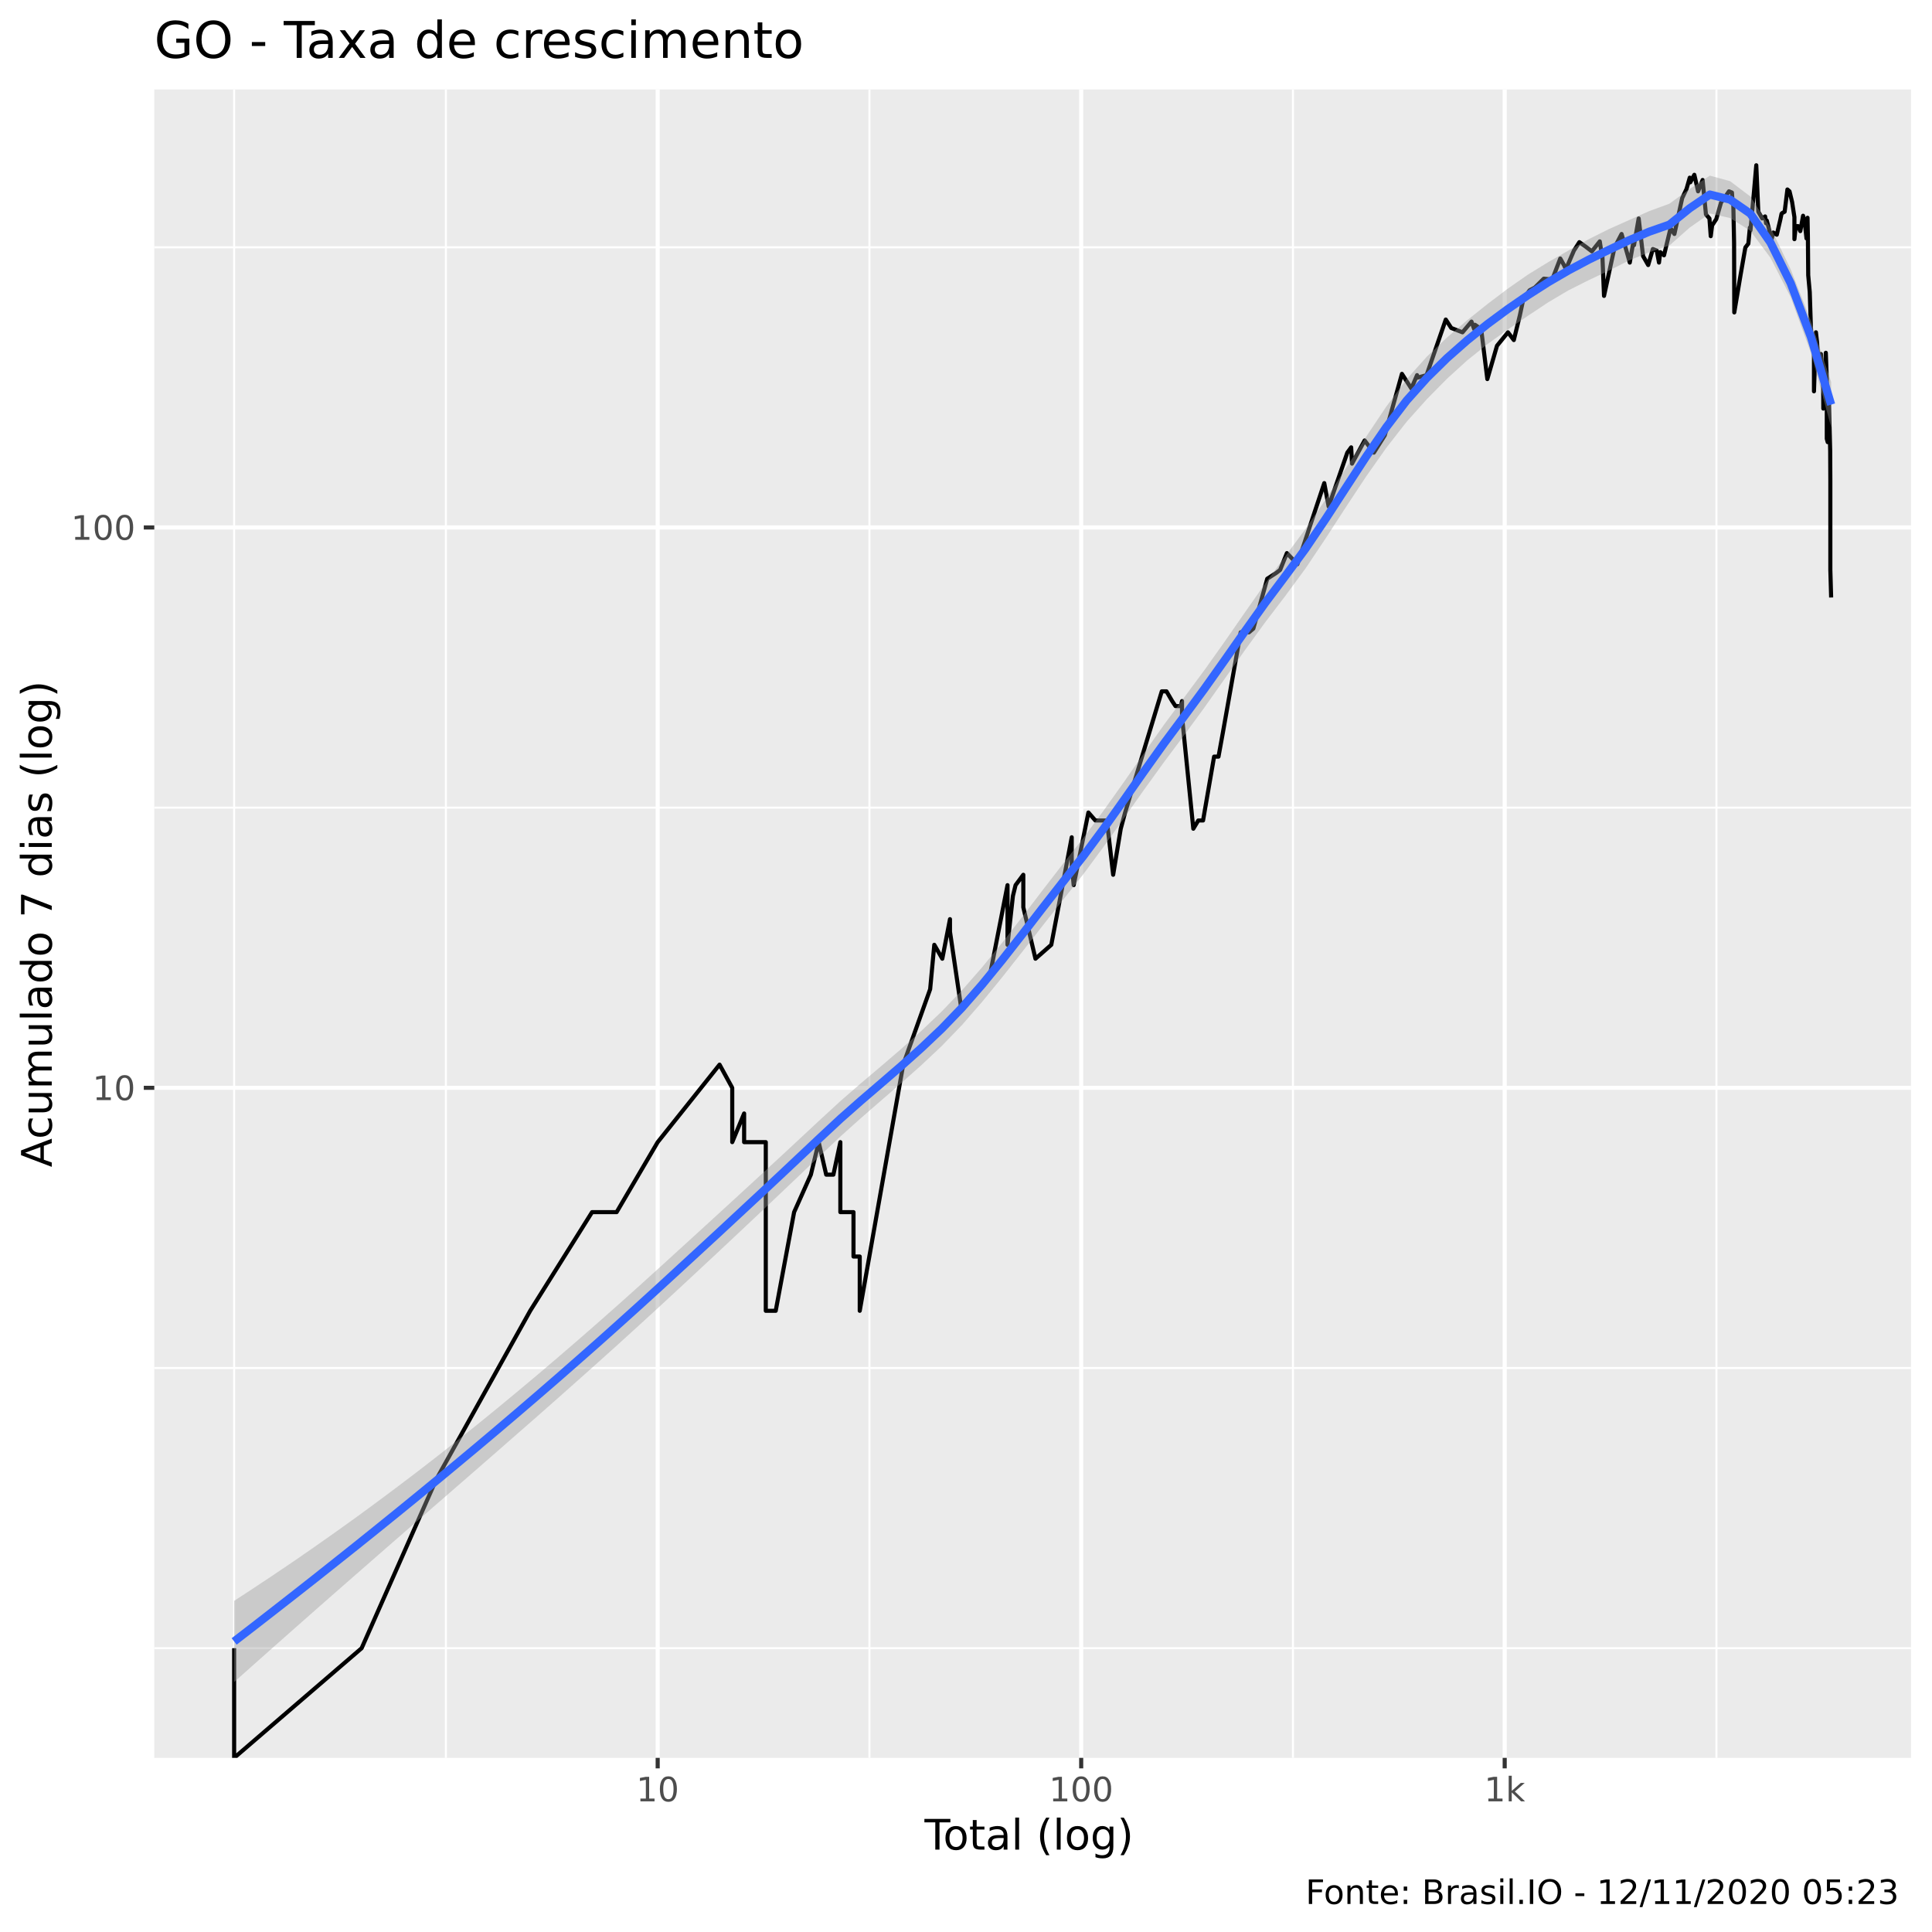
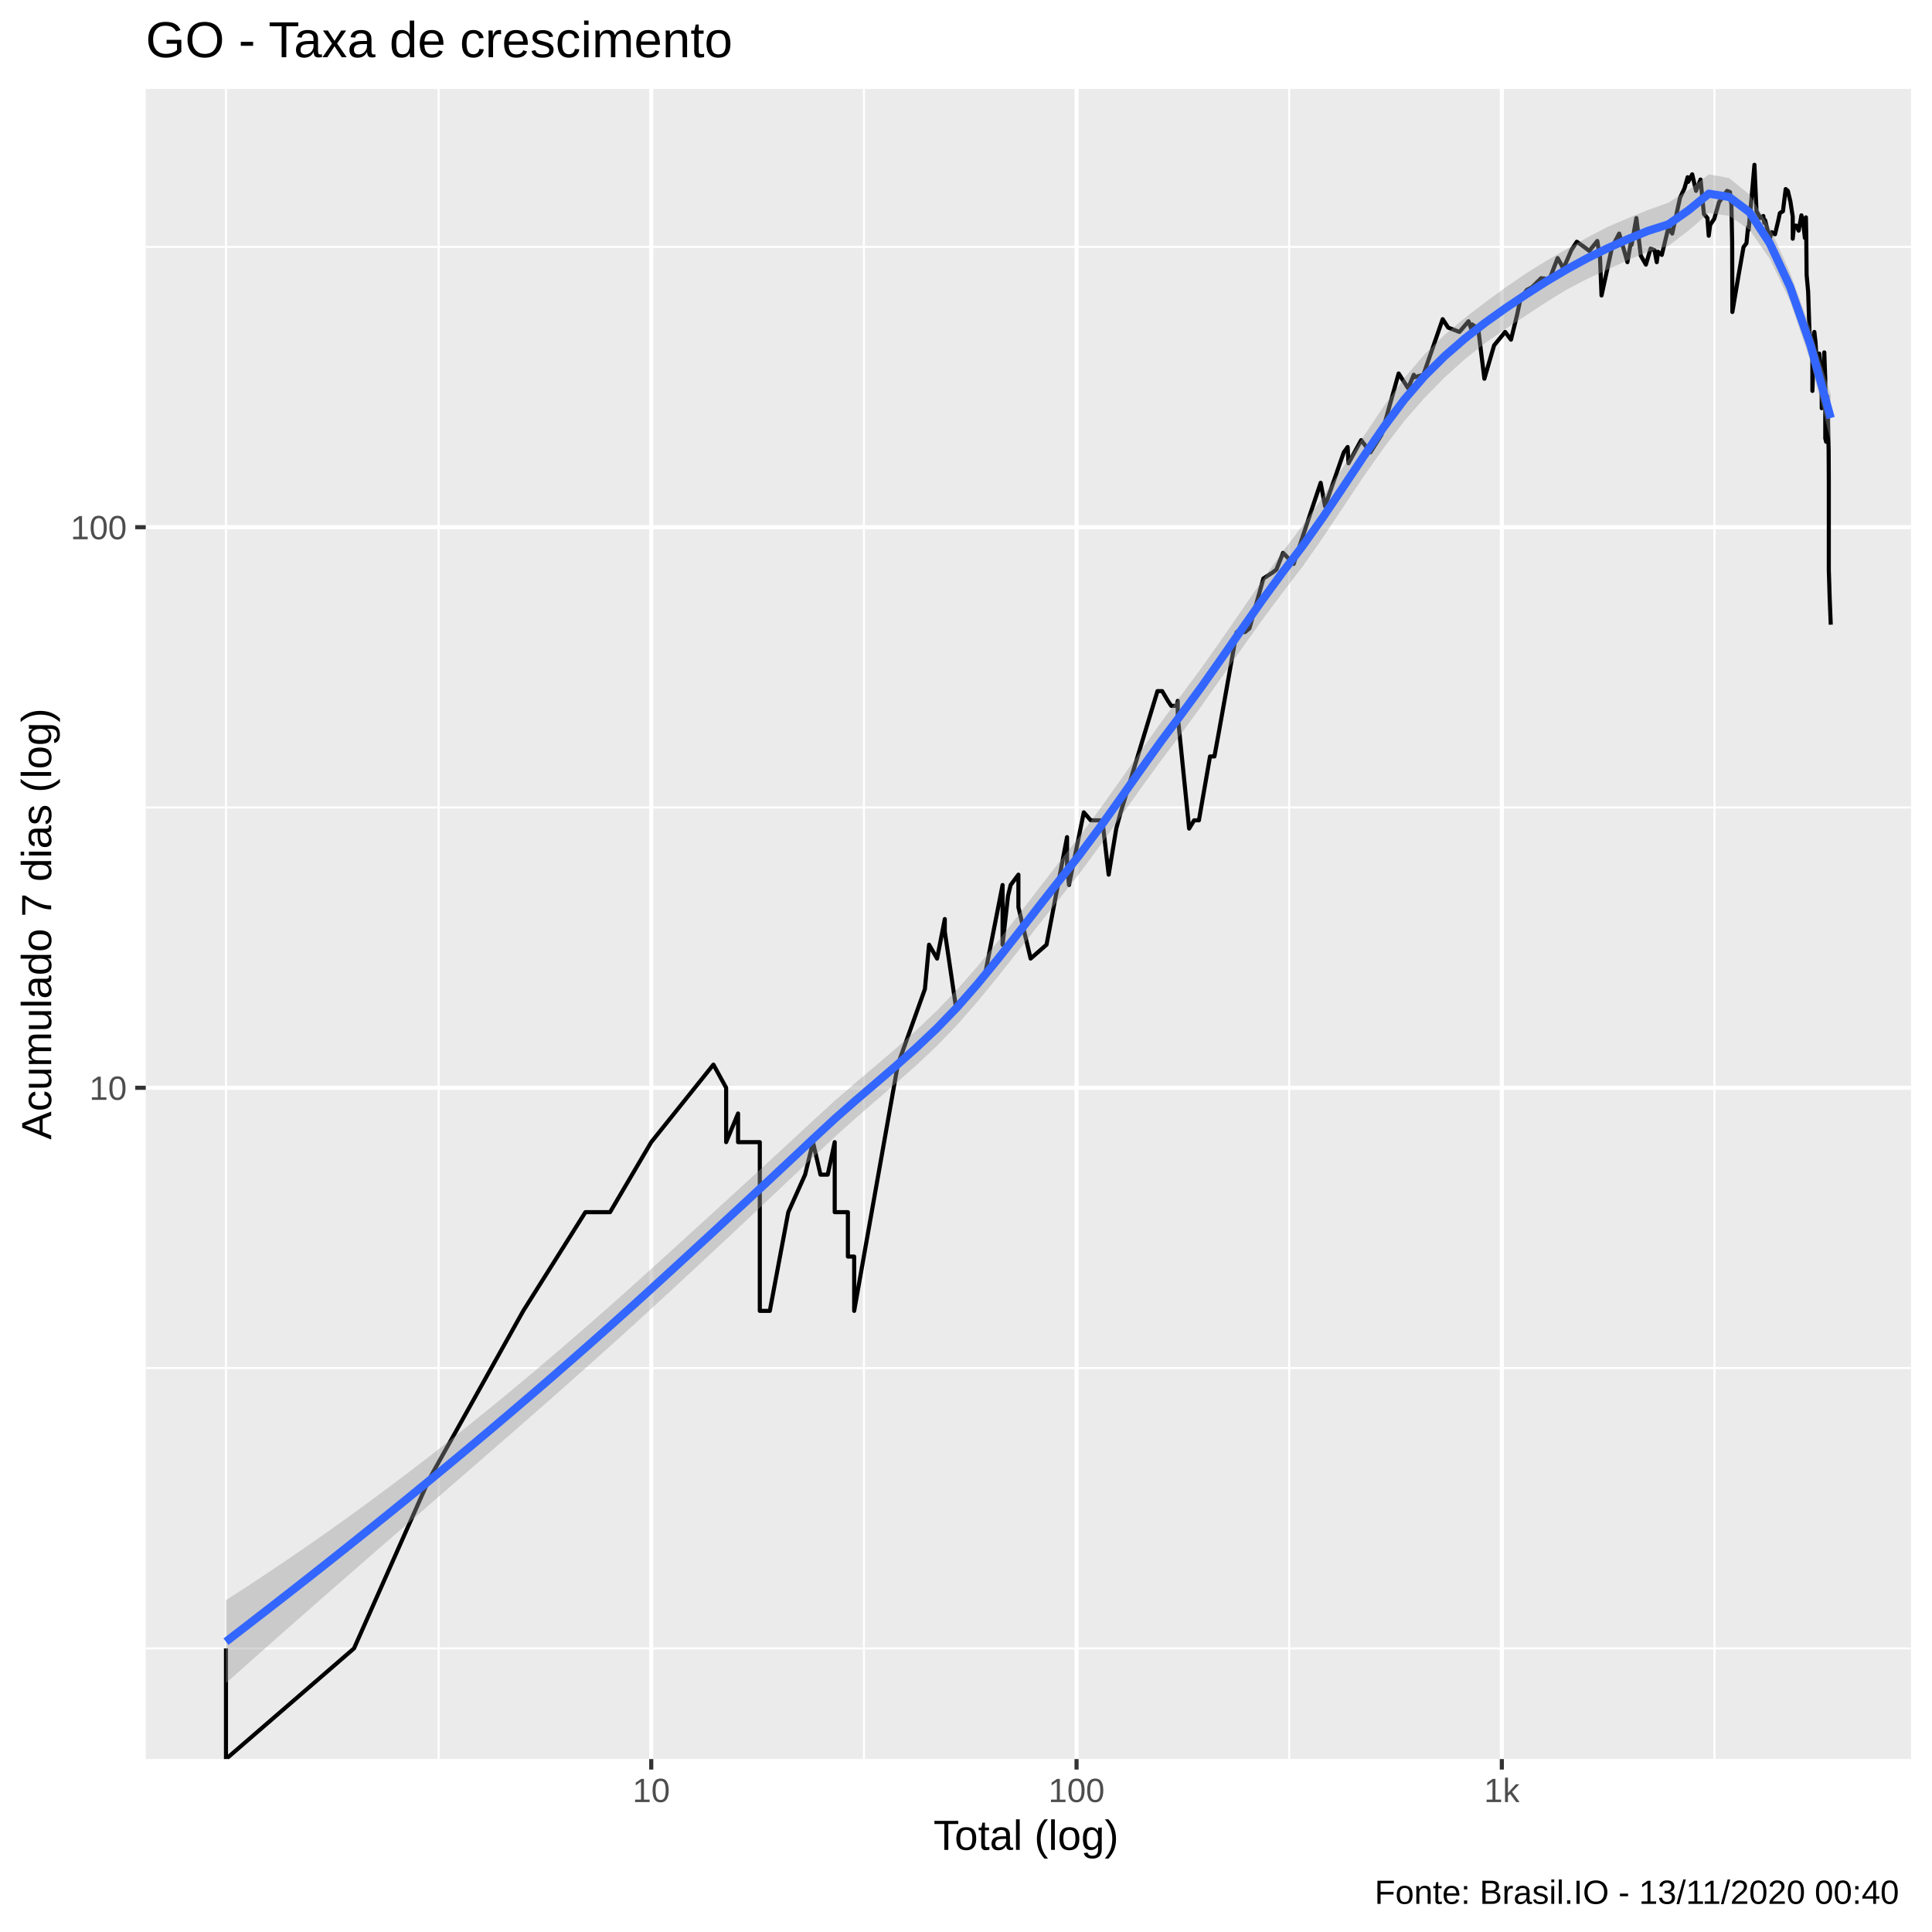
<svg xmlns="http://www.w3.org/2000/svg" viewBox="0 0 504.00 504.00">
  <defs>
    <style type="text/css">
    line, polyline, polygon, path, rect, circle {
      fill: none;
      stroke: #000000;
      stroke-linecap: round;
      stroke-linejoin: round;
      stroke-miterlimit: 10.00;
    }
  </style>
  </defs>
  <rect width="100%" height="100%" style="stroke: none; fill: #FFFFFF;" />
-   <rect x="0" y="0.00" width="504.00" height="504.00" style="stroke-width: 1.07; stroke: #FFFFFF; fill: #FFFFFF;" />
+   <rect x="-0" y="0.00" width="504.00" height="504.00" style="stroke-width: 1.07; stroke: #FFFFFF; fill: #FFFFFF;" />
  <defs>
-     <clipPath id="cpNDAuMjV8NDk4LjUyfDQ1OC41N3wyMy4zMw==">
-       <rect x="40.25" y="23.33" width="458.27" height="435.24" />
+     <clipPath id="cpMzguMDJ8NDk4LjUyfDQ1OC44OHwyMy4xOQ==">
+       <rect x="38.02" y="23.19" width="460.50" height="435.69" />
    </clipPath>
  </defs>
-   <rect x="40.25" y="23.33" width="458.27" height="435.24" style="stroke-width: 1.07; stroke: none; fill: #EBEBEB;" clip-path="url(#cpNDAuMjV8NDk4LjUyfDQ1OC41N3wyMy4zMw==)" />
-   <polyline points="40.25,429.96 498.52,429.96 " style="stroke-width: 0.53; stroke: #FFFFFF; stroke-linecap: butt;" clip-path="url(#cpNDAuMjV8NDk4LjUyfDQ1OC41N3wyMy4zMw==)" />
-   <polyline points="40.25,356.87 498.52,356.87 " style="stroke-width: 0.53; stroke: #FFFFFF; stroke-linecap: butt;" clip-path="url(#cpNDAuMjV8NDk4LjUyfDQ1OC41N3wyMy4zMw==)" />
-   <polyline points="40.25,210.69 498.52,210.69 " style="stroke-width: 0.53; stroke: #FFFFFF; stroke-linecap: butt;" clip-path="url(#cpNDAuMjV8NDk4LjUyfDQ1OC41N3wyMy4zMw==)" />
-   <polyline points="40.25,64.51 498.52,64.51 " style="stroke-width: 0.53; stroke: #FFFFFF; stroke-linecap: butt;" clip-path="url(#cpNDAuMjV8NDk4LjUyfDQ1OC41N3wyMy4zMw==)" />
-   <polyline points="61.08,458.57 61.08,23.33 " style="stroke-width: 0.53; stroke: #FFFFFF; stroke-linecap: butt;" clip-path="url(#cpNDAuMjV8NDk4LjUyfDQ1OC41N3wyMy4zMw==)" />
-   <polyline points="116.32,458.57 116.32,23.33 " style="stroke-width: 0.53; stroke: #FFFFFF; stroke-linecap: butt;" clip-path="url(#cpNDAuMjV8NDk4LjUyfDQ1OC41N3wyMy4zMw==)" />
-   <polyline points="226.81,458.57 226.81,23.33 " style="stroke-width: 0.53; stroke: #FFFFFF; stroke-linecap: butt;" clip-path="url(#cpNDAuMjV8NDk4LjUyfDQ1OC41N3wyMy4zMw==)" />
-   <polyline points="337.29,458.57 337.29,23.33 " style="stroke-width: 0.53; stroke: #FFFFFF; stroke-linecap: butt;" clip-path="url(#cpNDAuMjV8NDk4LjUyfDQ1OC41N3wyMy4zMw==)" />
-   <polyline points="447.77,458.57 447.77,23.33 " style="stroke-width: 0.53; stroke: #FFFFFF; stroke-linecap: butt;" clip-path="url(#cpNDAuMjV8NDk4LjUyfDQ1OC41N3wyMy4zMw==)" />
-   <polyline points="40.25,283.78 498.52,283.78 " style="stroke-width: 1.07; stroke: #FFFFFF; stroke-linecap: butt;" clip-path="url(#cpNDAuMjV8NDk4LjUyfDQ1OC41N3wyMy4zMw==)" />
-   <polyline points="40.25,137.60 498.52,137.60 " style="stroke-width: 1.07; stroke: #FFFFFF; stroke-linecap: butt;" clip-path="url(#cpNDAuMjV8NDk4LjUyfDQ1OC41N3wyMy4zMw==)" />
-   <polyline points="171.57,458.57 171.57,23.33 " style="stroke-width: 1.07; stroke: #FFFFFF; stroke-linecap: butt;" clip-path="url(#cpNDAuMjV8NDk4LjUyfDQ1OC41N3wyMy4zMw==)" />
-   <polyline points="282.05,458.57 282.05,23.33 " style="stroke-width: 1.07; stroke: #FFFFFF; stroke-linecap: butt;" clip-path="url(#cpNDAuMjV8NDk4LjUyfDQ1OC41N3wyMy4zMw==)" />
-   <polyline points="392.53,458.57 392.53,23.33 " style="stroke-width: 1.07; stroke: #FFFFFF; stroke-linecap: butt;" clip-path="url(#cpNDAuMjV8NDk4LjUyfDQ1OC41N3wyMy4zMw==)" />
-   <polyline points="61.08,429.96 61.08,429.96 61.08,429.96 61.08,429.96 61.08,429.96 61.08,429.96 61.08,429.96 61.08,458.57 94.34,429.96 94.34,429.96 113.80,385.96 138.31,341.95 138.31,341.95 154.45,316.21 154.45,316.21 160.86,316.21 171.57,297.95 187.71,277.73 191.02,283.78 191.02,283.78 191.02,297.95 194.12,290.47 194.12,297.95 199.77,297.95 199.77,341.95 202.36,341.95 202.36,341.95 207.16,316.21 211.53,306.43 213.57,297.95 215.53,306.43 215.53,306.43 217.41,306.43 219.22,297.95 219.22,316.21 222.65,316.21 222.65,327.79 224.28,327.79 224.28,327.79 224.28,341.95 235.62,277.73 242.65,258.04 243.73,246.47 245.82,250.10 245.82,250.10 247.82,239.78 247.82,243.04 250.67,262.42 258.33,253.95 262.83,230.91 262.83,246.47 264.24,233.73 264.93,230.91 266.95,228.20 266.95,236.68 270.12,250.10 274.25,246.47 279.58,218.42 279.58,223.12 279.58,225.61 280.09,230.91 283.93,211.96 285.74,214.04 288.75,214.04 290.39,228.20 292.37,216.19 292.37,216.19 293.51,211.96 303.07,180.35 304.30,180.35 305.78,182.89 306.65,184.20 308.07,184.20 308.35,182.89 308.35,186.90 311.30,216.19 312.59,214.04 313.84,214.04 316.72,197.38 317.87,197.38 319.00,191.18 323.65,164.95 325.82,164.95 326.96,163.98 330.58,150.98 332.97,149.43 333.95,148.67 335.71,144.29 338.45,147.18 342.84,133.90 345.46,126.03 346.60,132.13 351.47,118.08 352.48,116.70 352.70,120.95 355.99,114.90 358.40,118.08 361.24,113.58 365.72,97.53 368.18,101.35 369.67,97.86 369.67,98.55 372.15,97.86 377.16,83.36 378.59,85.56 381.52,86.69 383.87,83.90 384.56,85.84 384.78,84.73 386.39,85.84 388.00,98.89 390.52,90.20 393.38,86.69 394.91,88.71 396.48,82.29 397.36,78.17 399.02,75.73 400.39,75.02 402.73,72.69 404.93,72.92 407.03,67.44 407.98,69.14 408.50,70.23 410.59,65.37 412.01,63.17 413.68,64.36 415.26,65.57 417.33,62.97 417.73,65.57 418.01,66.60 418.44,77.19 421.18,64.56 423.02,61.04 423.93,64.16 425.16,68.50 426.19,62.58 426.26,63.96 427.48,56.99 428.63,66.81 429.96,69.14 431.18,64.96 432.20,65.37 432.78,68.50 433.11,65.78 434.09,66.60 435.79,59.54 436.80,61.04 438.83,51.69 439.97,49.28 440.80,46.35 440.94,47.56 442.00,45.60 442.98,49.91 444.16,46.95 445.03,55.93 445.94,56.99 446.28,61.61 446.64,58.80 447.72,57.17 448.96,52.85 450.15,51.20 451.03,49.91 451.81,50.23 451.94,52.19 452.17,53.35 452.37,63.36 452.42,81.50 454.05,71.79 455.31,64.56 456.09,63.56 456.49,59.35 456.64,60.10 457.54,50.23 458.16,43.11 458.69,55.23 459.72,56.99 460.46,56.46 460.72,58.25 460.90,57.53 461.57,60.10 461.95,63.17 462.59,60.66 463.51,61.23 464.42,57.35 464.75,55.76 464.93,55.58 465.56,55.23 466.28,49.43 466.83,49.91 467.50,52.68 468.11,56.64 468.11,62.39 468.46,58.98 469.04,58.98 469.64,60.29 470.37,56.28 470.87,58.62 471.26,62.19 471.53,56.81 471.62,61.42 471.71,71.79 472.11,76.21 472.44,86.40 472.84,89.01 473.21,89.30 473.21,98.55 473.21,102.08 473.72,86.69 474.02,89.30 474.24,92.97 474.56,95.53 474.87,97.19 474.90,95.86 475.00,92.34 475.34,98.21 475.60,99.59 475.65,106.59 476.30,92.03 476.48,96.85 476.50,97.53 476.55,98.89 476.55,114.45 476.79,115.34 477.08,103.54 477.44,117.62 477.48,125.50 477.48,126.56 477.48,130.41 477.48,130.41 477.48,148.67 477.69,155.87 " style="stroke-width: 1.07; stroke-linecap: butt;" clip-path="url(#cpNDAuMjV8NDk4LjUyfDQ1OC41N3wyMy4zMw==)" />
-   <polygon points="61.08,417.62 66.36,414.17 71.63,410.66 76.91,407.09 82.18,403.44 87.45,399.73 92.73,395.95 98.00,392.09 103.27,388.16 108.55,384.16 113.82,380.09 119.09,375.94 124.37,371.73 129.64,367.44 134.91,363.08 140.19,358.66 145.46,354.17 150.73,349.63 156.01,345.02 161.28,340.36 166.55,335.64 171.83,330.86 177.10,326.06 182.37,321.25 187.65,316.42 192.92,311.59 198.20,306.73 203.47,301.86 208.74,296.96 214.02,292.04 219.29,287.19 224.56,282.61 229.84,278.15 235.11,273.62 240.38,268.90 245.66,263.86 250.93,258.37 256.20,252.34 261.48,245.87 266.75,239.09 272.02,232.18 277.30,225.34 282.57,218.64 287.84,211.54 293.12,204.11 298.39,196.53 303.67,189.03 308.94,181.91 314.21,174.79 319.49,167.36 324.76,159.76 330.03,152.23 335.31,145.08 340.58,137.96 345.85,130.22 351.13,122.10 356.40,113.90 361.67,106.02 366.95,98.93 372.22,93.04 377.49,88.03 382.77,83.52 388.04,79.31 393.31,75.32 398.59,71.64 403.86,68.40 409.13,65.37 414.41,62.42 419.68,59.78 424.96,57.42 430.23,55.07 435.50,53.14 440.78,49.30 446.05,45.82 451.32,47.26 456.60,51.25 461.87,59.34 467.14,70.28 472.42,83.79 477.69,99.65 477.69,111.46 472.42,92.07 467.14,77.53 461.87,67.25 456.60,60.19 451.32,56.88 446.05,55.68 440.78,59.38 435.50,64.05 430.23,65.81 424.96,67.95 419.68,70.61 414.41,73.10 409.13,75.76 403.86,78.88 398.59,82.38 393.31,85.99 388.04,89.77 382.77,93.99 377.49,98.79 372.22,104.14 366.95,110.03 361.67,116.79 356.40,124.28 351.13,132.26 345.85,140.40 340.58,148.28 335.31,155.44 330.03,162.37 324.76,169.62 319.49,177.07 314.21,184.55 308.94,191.75 303.67,198.79 298.39,206.10 293.12,213.56 287.84,220.97 282.57,228.10 277.30,234.76 272.02,241.45 266.75,248.20 261.48,254.89 256.20,261.36 250.93,267.42 245.66,272.88 240.38,277.85 235.11,282.54 229.84,287.11 224.56,291.70 219.29,296.43 214.02,301.40 208.74,306.43 203.47,311.44 198.20,316.43 192.92,321.40 187.65,326.35 182.37,331.27 177.10,336.17 171.83,341.04 166.55,345.88 161.28,350.67 156.01,355.41 150.73,360.12 145.46,364.80 140.19,369.45 134.91,374.07 129.64,378.68 124.37,383.28 119.09,387.87 113.82,392.45 108.55,397.04 103.27,401.63 98.00,406.23 92.73,410.84 87.45,415.46 82.18,420.09 76.91,424.74 71.63,429.41 66.36,434.09 61.08,438.79 " style="stroke-width: 0.00; stroke: none; fill: #999999; fill-opacity: 0.40;" clip-path="url(#cpNDAuMjV8NDk4LjUyfDQ1OC41N3wyMy4zMw==)" />
-   <polyline points="61.08,417.62 66.36,414.17 71.63,410.66 76.91,407.09 82.18,403.44 87.45,399.73 92.73,395.95 98.00,392.09 103.27,388.16 108.55,384.16 113.82,380.09 119.09,375.94 124.37,371.73 129.64,367.44 134.91,363.08 140.19,358.66 145.46,354.17 150.73,349.63 156.01,345.02 161.28,340.36 166.55,335.64 171.83,330.86 177.10,326.06 182.37,321.25 187.65,316.42 192.92,311.59 198.20,306.73 203.47,301.86 208.74,296.96 214.02,292.04 219.29,287.19 224.56,282.61 229.84,278.15 235.11,273.62 240.38,268.90 245.66,263.86 250.93,258.37 256.20,252.34 261.48,245.87 266.75,239.09 272.02,232.18 277.30,225.34 282.57,218.64 287.84,211.54 293.12,204.11 298.39,196.53 303.67,189.03 308.94,181.91 314.21,174.79 319.49,167.36 324.76,159.76 330.03,152.23 335.31,145.08 340.58,137.96 345.85,130.22 351.13,122.10 356.40,113.90 361.67,106.02 366.95,98.93 372.22,93.04 377.49,88.03 382.77,83.52 388.04,79.31 393.31,75.32 398.59,71.64 403.86,68.40 409.13,65.37 414.41,62.42 419.68,59.78 424.96,57.42 430.23,55.07 435.50,53.14 440.78,49.30 446.05,45.82 451.32,47.26 456.60,51.25 461.87,59.34 467.14,70.28 472.42,83.79 477.69,99.65 " style="stroke-width: 2.13; stroke: none;" clip-path="url(#cpNDAuMjV8NDk4LjUyfDQ1OC41N3wyMy4zMw==)" />
-   <polyline points="477.69,111.46 472.42,92.07 467.14,77.53 461.87,67.25 456.60,60.19 451.32,56.88 446.05,55.68 440.78,59.38 435.50,64.05 430.23,65.81 424.96,67.95 419.68,70.61 414.41,73.10 409.13,75.76 403.86,78.88 398.59,82.38 393.31,85.99 388.04,89.77 382.77,93.99 377.49,98.79 372.22,104.14 366.95,110.03 361.67,116.79 356.40,124.28 351.13,132.26 345.85,140.40 340.58,148.28 335.31,155.44 330.03,162.37 324.76,169.62 319.49,177.07 314.21,184.55 308.94,191.75 303.67,198.79 298.39,206.10 293.12,213.56 287.84,220.97 282.57,228.10 277.30,234.76 272.02,241.45 266.75,248.20 261.48,254.89 256.20,261.36 250.93,267.42 245.66,272.88 240.38,277.85 235.11,282.54 229.84,287.11 224.56,291.70 219.29,296.43 214.02,301.40 208.74,306.43 203.47,311.44 198.20,316.43 192.92,321.40 187.65,326.35 182.37,331.27 177.10,336.17 171.83,341.04 166.55,345.88 161.28,350.67 156.01,355.41 150.73,360.12 145.46,364.80 140.19,369.45 134.91,374.07 129.64,378.68 124.37,383.28 119.09,387.87 113.82,392.45 108.55,397.04 103.27,401.63 98.00,406.23 92.73,410.84 87.45,415.46 82.18,420.09 76.91,424.74 71.63,429.41 66.36,434.09 61.08,438.79 " style="stroke-width: 2.13; stroke: none;" clip-path="url(#cpNDAuMjV8NDk4LjUyfDQ1OC41N3wyMy4zMw==)" />
-   <polyline points="61.08,428.20 66.36,424.13 71.63,420.03 76.91,415.91 82.18,411.77 87.45,407.59 92.73,403.39 98.00,399.16 103.27,394.90 108.55,390.60 113.82,386.27 119.09,381.90 124.37,377.50 129.64,373.06 134.91,368.58 140.19,364.05 145.46,359.49 150.73,354.87 156.01,350.22 161.28,345.51 166.55,340.76 171.83,335.95 177.10,331.11 182.37,326.26 187.65,321.39 192.92,316.49 198.20,311.58 203.47,306.65 208.74,301.69 214.02,296.72 219.29,291.81 224.56,287.16 229.84,282.63 235.11,278.08 240.38,273.37 245.66,268.37 250.93,262.90 256.20,256.85 261.48,250.38 266.75,243.65 272.02,236.81 277.30,230.05 282.57,223.37 287.84,216.26 293.12,208.83 298.39,201.31 303.67,193.91 308.94,186.83 314.21,179.67 319.49,172.22 324.76,164.69 330.03,157.30 335.31,150.26 340.58,143.12 345.85,135.31 351.13,127.18 356.40,119.09 361.67,111.40 366.95,104.48 372.22,98.59 377.49,93.41 382.77,88.76 388.04,84.54 393.31,80.65 398.59,77.01 403.86,73.64 409.13,70.57 414.41,67.76 419.68,65.19 424.96,62.68 430.23,60.44 435.50,58.60 440.78,54.34 446.05,50.75 451.32,52.07 456.60,55.72 461.87,63.29 467.14,73.90 472.42,87.93 477.69,105.55 " style="stroke-width: 2.13; stroke: #3366FF; stroke-linecap: butt;" clip-path="url(#cpNDAuMjV8NDk4LjUyfDQ1OC41N3wyMy4zMw==)" />
+   <rect x="38.02" y="23.19" width="460.50" height="435.69" style="stroke-width: 1.07; stroke: none; fill: #EBEBEB;" clip-path="url(#cpMzguMDJ8NDk4LjUyfDQ1OC44OHwyMy4xOQ==)" />
+   <polyline points="38.02,430.02 498.52,430.02 " style="stroke-width: 0.53; stroke: #FFFFFF; stroke-linecap: butt;" clip-path="url(#cpMzguMDJ8NDk4LjUyfDQ1OC44OHwyMy4xOQ==)" />
+   <polyline points="38.02,356.90 498.52,356.90 " style="stroke-width: 0.53; stroke: #FFFFFF; stroke-linecap: butt;" clip-path="url(#cpMzguMDJ8NDk4LjUyfDQ1OC44OHwyMy4xOQ==)" />
+   <polyline points="38.02,210.65 498.52,210.65 " style="stroke-width: 0.53; stroke: #FFFFFF; stroke-linecap: butt;" clip-path="url(#cpMzguMDJ8NDk4LjUyfDQ1OC44OHwyMy4xOQ==)" />
+   <polyline points="38.02,64.40 498.52,64.40 " style="stroke-width: 0.53; stroke: #FFFFFF; stroke-linecap: butt;" clip-path="url(#cpMzguMDJ8NDk4LjUyfDQ1OC44OHwyMy4xOQ==)" />
+   <polyline points="58.95,458.88 58.95,23.19 " style="stroke-width: 0.53; stroke: #FFFFFF; stroke-linecap: butt;" clip-path="url(#cpMzguMDJ8NDk4LjUyfDQ1OC44OHwyMy4xOQ==)" />
+   <polyline points="114.42,458.88 114.42,23.19 " style="stroke-width: 0.53; stroke: #FFFFFF; stroke-linecap: butt;" clip-path="url(#cpMzguMDJ8NDk4LjUyfDQ1OC44OHwyMy4xOQ==)" />
+   <polyline points="225.37,458.88 225.37,23.19 " style="stroke-width: 0.53; stroke: #FFFFFF; stroke-linecap: butt;" clip-path="url(#cpMzguMDJ8NDk4LjUyfDQ1OC44OHwyMy4xOQ==)" />
+   <polyline points="336.31,458.88 336.31,23.19 " style="stroke-width: 0.53; stroke: #FFFFFF; stroke-linecap: butt;" clip-path="url(#cpMzguMDJ8NDk4LjUyfDQ1OC44OHwyMy4xOQ==)" />
+   <polyline points="447.25,458.88 447.25,23.19 " style="stroke-width: 0.53; stroke: #FFFFFF; stroke-linecap: butt;" clip-path="url(#cpMzguMDJ8NDk4LjUyfDQ1OC44OHwyMy4xOQ==)" />
+   <polyline points="38.02,283.77 498.52,283.77 " style="stroke-width: 1.07; stroke: #FFFFFF; stroke-linecap: butt;" clip-path="url(#cpMzguMDJ8NDk4LjUyfDQ1OC44OHwyMy4xOQ==)" />
+   <polyline points="38.02,137.53 498.52,137.53 " style="stroke-width: 1.07; stroke: #FFFFFF; stroke-linecap: butt;" clip-path="url(#cpMzguMDJ8NDk4LjUyfDQ1OC44OHwyMy4xOQ==)" />
+   <polyline points="169.89,458.88 169.89,23.19 " style="stroke-width: 1.07; stroke: #FFFFFF; stroke-linecap: butt;" clip-path="url(#cpMzguMDJ8NDk4LjUyfDQ1OC44OHwyMy4xOQ==)" />
+   <polyline points="280.84,458.88 280.84,23.19 " style="stroke-width: 1.07; stroke: #FFFFFF; stroke-linecap: butt;" clip-path="url(#cpMzguMDJ8NDk4LjUyfDQ1OC44OHwyMy4xOQ==)" />
+   <polyline points="391.78,458.88 391.78,23.19 " style="stroke-width: 1.07; stroke: #FFFFFF; stroke-linecap: butt;" clip-path="url(#cpMzguMDJ8NDk4LjUyfDQ1OC44OHwyMy4xOQ==)" />
+   <polyline points="58.95,430.02 58.95,430.02 58.95,430.02 58.95,430.02 58.95,430.02 58.95,430.02 58.95,430.02 58.95,458.88 92.35,430.02 92.35,430.02 111.89,386.00 136.50,341.97 136.50,341.97 152.71,316.22 152.71,316.22 159.14,316.22 169.89,297.95 186.11,277.72 189.43,283.77 189.43,283.77 189.43,297.95 192.54,290.47 192.54,297.95 198.21,297.95 198.21,341.97 200.82,341.97 200.82,341.97 205.64,316.22 210.03,306.43 212.08,297.95 214.04,306.43 214.04,306.43 215.93,306.43 217.75,297.95 217.75,316.22 221.19,316.22 221.19,327.80 222.83,327.80 222.83,327.80 222.83,341.97 234.22,277.72 241.28,258.02 242.36,246.44 244.46,250.07 244.46,250.07 246.47,239.75 246.47,243.01 249.33,262.40 257.02,253.92 261.54,230.87 261.54,246.44 262.96,233.70 263.65,230.87 265.67,228.17 265.67,236.65 268.86,250.07 273.01,246.44 278.36,218.38 278.36,223.09 278.36,225.58 278.87,230.87 282.73,211.91 284.54,214.00 287.57,214.00 289.22,228.17 291.20,216.15 291.20,216.15 292.35,211.91 301.95,180.29 303.18,180.29 304.67,182.83 305.54,184.14 306.97,184.14 307.24,182.83 307.24,186.85 310.21,216.15 311.51,214.00 312.76,214.00 315.66,197.33 316.81,197.33 317.94,191.13 322.61,164.89 324.79,164.89 325.94,163.92 329.58,150.91 331.97,149.36 332.96,148.60 334.72,144.22 337.48,147.11 341.88,133.82 344.52,125.95 345.66,132.05 350.55,118.00 351.56,116.61 351.78,120.86 355.09,114.81 357.50,118.00 360.36,113.49 364.86,97.43 367.32,101.26 368.82,97.77 368.82,98.45 371.32,97.77 376.35,83.26 377.79,85.46 380.72,86.59 383.09,83.80 383.78,85.74 384.00,84.62 385.62,85.74 387.23,98.80 389.76,90.10 392.64,86.59 394.17,88.61 395.75,82.19 396.63,78.07 398.30,75.63 399.67,74.91 402.02,72.58 404.23,72.81 406.34,67.33 407.29,69.03 407.82,70.12 409.91,65.26 411.34,63.06 413.02,64.25 414.60,65.46 416.69,62.86 417.09,65.46 417.37,66.49 417.79,77.08 420.55,64.45 422.40,60.93 423.31,64.05 424.54,68.39 425.58,62.47 425.65,63.85 426.88,56.88 428.03,66.70 429.37,69.03 430.59,64.85 431.61,65.26 432.20,68.39 432.53,65.66 433.51,66.49 435.23,59.42 436.23,60.93 438.28,51.57 439.42,49.16 440.25,46.23 440.39,47.44 441.45,45.48 442.44,49.79 443.62,46.83 444.50,55.82 445.41,56.88 445.76,61.50 446.12,58.69 447.20,57.06 448.45,52.73 449.64,51.08 450.53,49.79 451.30,50.11 451.44,52.07 451.67,53.24 451.87,63.25 451.92,81.39 453.56,71.68 454.83,64.45 455.60,63.45 456.01,59.24 456.16,59.98 457.06,50.11 457.68,42.99 458.22,55.12 459.25,56.88 459.99,56.34 460.25,58.14 460.44,57.41 461.10,59.98 461.49,63.06 462.13,60.55 463.05,61.12 463.97,57.23 464.30,55.64 464.48,55.47 465.11,55.12 465.83,49.32 466.39,49.79 467.06,52.57 467.67,56.52 467.67,62.27 468.02,58.87 468.61,58.87 469.21,60.17 469.94,56.17 470.44,58.50 470.84,62.08 471.11,56.70 471.20,61.31 471.29,71.68 471.69,76.11 472.03,86.30 472.43,88.91 472.80,89.20 472.80,98.45 472.80,101.98 473.31,86.59 473.61,89.20 473.83,92.87 474.15,95.44 474.46,97.09 474.50,95.76 474.59,92.24 474.94,98.11 475.19,99.49 475.24,106.49 475.90,91.93 476.08,96.76 476.10,97.43 476.16,98.80 476.16,114.37 476.39,115.25 476.68,103.45 477.04,117.53 477.08,125.42 477.08,126.48 477.08,130.33 477.08,130.33 477.08,148.60 477.30,155.80 477.59,162.96 " style="stroke-width: 1.07; stroke-linecap: butt;" clip-path="url(#cpMzguMDJ8NDk4LjUyfDQ1OC44OHwyMy4xOQ==)" />
+   <polygon points="58.95,417.45 64.25,414.01 69.55,410.51 74.85,406.94 80.15,403.30 85.45,399.60 90.75,395.82 96.05,391.96 101.35,388.04 106.65,384.04 111.95,379.97 117.24,375.82 122.54,371.60 127.84,367.31 133.14,362.95 138.44,358.53 143.74,354.04 149.04,349.48 154.34,344.87 159.64,340.20 164.94,335.48 170.24,330.70 175.54,325.89 180.83,321.07 186.13,316.24 191.43,311.40 196.73,306.54 202.03,301.66 207.33,296.76 212.63,291.83 217.93,286.99 223.23,282.41 228.53,277.94 233.83,273.41 239.13,268.67 244.43,263.62 249.72,258.11 255.02,252.06 260.32,245.57 265.62,238.78 270.92,231.86 276.22,225.01 281.52,218.30 286.82,211.18 292.12,203.73 297.42,196.14 302.72,188.64 308.02,181.52 313.31,174.37 318.61,166.89 323.91,159.20 329.21,151.50 334.51,144.06 339.81,137.06 345.11,129.66 350.41,121.83 355.71,113.82 361.01,105.95 366.31,98.66 371.61,92.43 376.90,87.31 382.20,82.88 387.50,78.81 392.80,74.95 398.10,71.31 403.40,68.03 408.70,64.99 414.00,62.00 419.30,59.22 424.60,56.94 429.90,54.78 435.20,52.89 440.49,49.55 445.79,45.48 451.09,46.45 456.39,50.78 461.69,59.42 466.99,71.17 472.29,85.78 477.59,102.96 477.59,115.12 472.29,94.23 466.99,78.57 461.69,67.53 456.39,59.96 451.09,56.32 445.79,55.56 440.49,60.14 435.20,64.20 429.90,65.68 424.60,67.87 419.30,70.36 414.00,72.79 408.70,75.56 403.40,78.81 398.10,82.30 392.80,85.77 387.50,89.45 382.20,93.64 376.90,98.43 371.61,103.80 366.31,109.87 361.01,116.79 355.71,124.34 350.41,132.28 345.11,140.24 339.81,147.80 334.51,154.71 329.21,161.83 323.91,169.23 318.61,176.79 313.31,184.34 308.02,191.58 302.72,198.61 297.42,205.92 292.12,213.38 286.82,220.81 281.52,227.96 276.22,234.64 270.92,241.33 265.62,248.09 260.32,254.79 255.02,261.28 249.72,267.35 244.43,272.83 239.13,277.82 233.83,282.51 228.53,287.09 223.23,291.69 217.93,296.43 212.63,301.40 207.33,306.43 202.03,311.45 196.73,316.45 191.43,321.43 186.13,326.38 180.83,331.31 175.54,336.22 170.24,341.10 164.94,345.94 159.64,350.73 154.34,355.49 149.04,360.20 143.74,364.89 138.44,369.54 133.14,374.18 127.84,378.79 122.54,383.40 117.24,388.00 111.95,392.59 106.65,397.19 101.35,401.79 96.05,406.41 90.75,411.03 85.45,415.66 80.15,420.31 74.85,424.97 69.55,429.66 64.25,434.36 58.95,439.07 " style="stroke-width: 0.00; stroke: none; fill: #999999; fill-opacity: 0.40;" clip-path="url(#cpMzguMDJ8NDk4LjUyfDQ1OC44OHwyMy4xOQ==)" />
+   <polyline points="58.95,417.45 64.25,414.01 69.55,410.51 74.85,406.94 80.15,403.30 85.45,399.60 90.75,395.82 96.05,391.96 101.35,388.04 106.65,384.04 111.95,379.97 117.24,375.82 122.54,371.60 127.84,367.31 133.14,362.95 138.44,358.53 143.74,354.04 149.04,349.48 154.34,344.87 159.64,340.20 164.94,335.48 170.24,330.70 175.54,325.89 180.83,321.07 186.13,316.24 191.43,311.40 196.73,306.54 202.03,301.66 207.33,296.76 212.63,291.83 217.93,286.99 223.23,282.41 228.53,277.94 233.83,273.41 239.13,268.67 244.43,263.62 249.72,258.11 255.02,252.06 260.32,245.57 265.62,238.78 270.92,231.86 276.22,225.01 281.52,218.30 286.82,211.18 292.12,203.73 297.42,196.14 302.72,188.64 308.02,181.52 313.31,174.37 318.61,166.89 323.91,159.20 329.21,151.50 334.51,144.06 339.81,137.06 345.11,129.66 350.41,121.83 355.71,113.82 361.01,105.95 366.31,98.66 371.61,92.43 376.90,87.31 382.20,82.88 387.50,78.81 392.80,74.95 398.10,71.31 403.40,68.03 408.70,64.99 414.00,62.00 419.30,59.22 424.60,56.94 429.90,54.78 435.20,52.89 440.49,49.55 445.79,45.48 451.09,46.45 456.39,50.78 461.69,59.42 466.99,71.17 472.29,85.78 477.59,102.96 " style="stroke-width: 2.13; stroke: none;" clip-path="url(#cpMzguMDJ8NDk4LjUyfDQ1OC44OHwyMy4xOQ==)" />
+   <polyline points="477.59,115.12 472.29,94.23 466.99,78.57 461.69,67.53 456.39,59.96 451.09,56.32 445.79,55.56 440.49,60.14 435.20,64.20 429.90,65.68 424.60,67.87 419.30,70.36 414.00,72.79 408.70,75.56 403.40,78.81 398.10,82.30 392.80,85.77 387.50,89.45 382.20,93.64 376.90,98.43 371.61,103.80 366.31,109.87 361.01,116.79 355.71,124.34 350.41,132.28 345.11,140.24 339.81,147.80 334.51,154.71 329.21,161.83 323.91,169.23 318.61,176.79 313.31,184.34 308.02,191.58 302.72,198.61 297.42,205.92 292.12,213.38 286.82,220.81 281.52,227.96 276.22,234.64 270.92,241.33 265.62,248.09 260.32,254.79 255.02,261.28 249.72,267.35 244.43,272.83 239.13,277.82 233.83,282.51 228.53,287.09 223.23,291.69 217.93,296.43 212.63,301.40 207.33,306.43 202.03,311.45 196.73,316.45 191.43,321.43 186.13,326.38 180.83,331.31 175.54,336.22 170.24,341.10 164.94,345.94 159.64,350.73 154.34,355.49 149.04,360.20 143.74,364.89 138.44,369.54 133.14,374.18 127.84,378.79 122.54,383.40 117.24,388.00 111.95,392.59 106.65,397.19 101.35,401.79 96.05,406.41 90.75,411.03 85.45,415.66 80.15,420.31 74.85,424.97 69.55,429.66 64.25,434.36 58.95,439.07 " style="stroke-width: 2.13; stroke: none;" clip-path="url(#cpMzguMDJ8NDk4LjUyfDQ1OC44OHwyMy4xOQ==)" />
+   <polyline points="58.95,428.26 64.25,424.18 69.55,420.08 74.85,415.96 80.15,411.81 85.45,407.63 90.75,403.42 96.05,399.18 101.35,394.92 106.65,390.62 111.95,386.28 117.24,381.91 122.54,377.50 127.84,373.05 133.14,368.56 138.44,364.03 143.74,359.46 149.04,354.84 154.34,350.18 159.64,345.47 164.94,340.71 170.24,335.90 175.54,331.05 180.83,326.19 186.13,321.31 191.43,316.41 196.73,311.50 202.03,306.56 207.33,301.60 212.63,296.62 217.93,291.71 223.23,287.05 228.53,282.52 233.83,277.96 239.13,273.24 244.43,268.22 249.72,262.73 255.02,256.67 260.32,250.18 265.62,243.43 270.92,236.59 276.22,229.83 281.52,223.13 286.82,216.00 292.12,208.56 297.42,201.03 302.72,193.62 308.02,186.55 313.31,179.35 318.61,171.84 323.91,164.21 329.21,156.66 334.51,149.39 339.81,142.43 345.11,134.95 350.41,127.05 355.71,119.08 361.01,111.37 366.31,104.27 371.61,98.11 376.90,92.87 382.20,88.26 387.50,84.13 392.80,80.36 398.10,76.81 403.40,73.42 408.70,70.28 414.00,67.39 419.30,64.79 424.60,62.41 429.90,60.23 435.20,58.54 440.49,54.85 445.79,50.52 451.09,51.39 456.39,55.37 461.69,63.48 466.99,74.87 472.29,90.01 477.59,109.04 " style="stroke-width: 2.13; stroke: #3366FF; stroke-linecap: butt;" clip-path="url(#cpMzguMDJ8NDk4LjUyfDQ1OC44OHwyMy4xOQ==)" />
  <defs>
    <clipPath id="cpMC4wMHw1MDQuMDB8NTA0LjAwfDAuMDA=">
      <rect x="0.00" y="0.00" width="504.00" height="504.00" />
    </clipPath>
  </defs>
  <g clip-path="url(#cpMC4wMHw1MDQuMDB8NTA0LjAwfDAuMDA=)">
-     <text x="24.13" y="286.99" style="font-size: 8.80px; fill: #4D4D4D; font-family: DejaVu Sans;" textLength="11.20px" lengthAdjust="spacingAndGlyphs">10</text>
+     <text x="23.30" y="286.92" style="font-size: 8.80px; fill: #4D4D4D; font-family: Arial;" textLength="9.79px" lengthAdjust="spacingAndGlyphs">10</text>
  </g>
  <g clip-path="url(#cpMC4wMHw1MDQuMDB8NTA0LjAwfDAuMDA=)">
-     <text x="18.53" y="140.81" style="font-size: 8.80px; fill: #4D4D4D; font-family: DejaVu Sans;" textLength="16.80px" lengthAdjust="spacingAndGlyphs">100</text>
+     <text x="18.41" y="140.68" style="font-size: 8.80px; fill: #4D4D4D; font-family: Arial;" textLength="14.68px" lengthAdjust="spacingAndGlyphs">100</text>
  </g>
-   <polyline points="37.51,283.78 40.25,283.78 " style="stroke-width: 1.07; stroke: #333333; stroke-linecap: butt;" clip-path="url(#cpMC4wMHw1MDQuMDB8NTA0LjAwfDAuMDA=)" />
-   <polyline points="37.51,137.60 40.25,137.60 " style="stroke-width: 1.07; stroke: #333333; stroke-linecap: butt;" clip-path="url(#cpMC4wMHw1MDQuMDB8NTA0LjAwfDAuMDA=)" />
-   <polyline points="171.57,461.31 171.57,458.57 " style="stroke-width: 1.07; stroke: #333333; stroke-linecap: butt;" clip-path="url(#cpMC4wMHw1MDQuMDB8NTA0LjAwfDAuMDA=)" />
-   <polyline points="282.05,461.31 282.05,458.57 " style="stroke-width: 1.07; stroke: #333333; stroke-linecap: butt;" clip-path="url(#cpMC4wMHw1MDQuMDB8NTA0LjAwfDAuMDA=)" />
-   <polyline points="392.53,461.31 392.53,458.57 " style="stroke-width: 1.07; stroke: #333333; stroke-linecap: butt;" clip-path="url(#cpMC4wMHw1MDQuMDB8NTA0LjAwfDAuMDA=)" />
+   <polyline points="35.28,283.77 38.02,283.77 " style="stroke-width: 1.07; stroke: #333333; stroke-linecap: butt;" clip-path="url(#cpMC4wMHw1MDQuMDB8NTA0LjAwfDAuMDA=)" />
+   <polyline points="35.28,137.53 38.02,137.53 " style="stroke-width: 1.07; stroke: #333333; stroke-linecap: butt;" clip-path="url(#cpMC4wMHw1MDQuMDB8NTA0LjAwfDAuMDA=)" />
+   <polyline points="169.89,461.62 169.89,458.88 " style="stroke-width: 1.07; stroke: #333333; stroke-linecap: butt;" clip-path="url(#cpMC4wMHw1MDQuMDB8NTA0LjAwfDAuMDA=)" />
+   <polyline points="280.84,461.62 280.84,458.88 " style="stroke-width: 1.07; stroke: #333333; stroke-linecap: butt;" clip-path="url(#cpMC4wMHw1MDQuMDB8NTA0LjAwfDAuMDA=)" />
+   <polyline points="391.78,461.62 391.78,458.88 " style="stroke-width: 1.07; stroke: #333333; stroke-linecap: butt;" clip-path="url(#cpMC4wMHw1MDQuMDB8NTA0LjAwfDAuMDA=)" />
  <g clip-path="url(#cpMC4wMHw1MDQuMDB8NTA0LjAwfDAuMDA=)">
-     <text x="165.97" y="469.92" style="font-size: 8.80px; fill: #4D4D4D; font-family: DejaVu Sans;" textLength="11.20px" lengthAdjust="spacingAndGlyphs">10</text>
+     <text x="165.00" y="470.11" style="font-size: 8.80px; fill: #4D4D4D; font-family: Arial;" textLength="9.79px" lengthAdjust="spacingAndGlyphs">10</text>
  </g>
  <g clip-path="url(#cpMC4wMHw1MDQuMDB8NTA0LjAwfDAuMDA=)">
-     <text x="273.65" y="469.92" style="font-size: 8.80px; fill: #4D4D4D; font-family: DejaVu Sans;" textLength="16.80px" lengthAdjust="spacingAndGlyphs">100</text>
+     <text x="273.49" y="470.11" style="font-size: 8.80px; fill: #4D4D4D; font-family: Arial;" textLength="14.68px" lengthAdjust="spacingAndGlyphs">100</text>
  </g>
  <g clip-path="url(#cpMC4wMHw1MDQuMDB8NTA0LjAwfDAuMDA=)">
-     <text x="387.18" y="469.92" style="font-size: 8.80px; fill: #4D4D4D; font-family: DejaVu Sans;" textLength="10.69px" lengthAdjust="spacingAndGlyphs">1k</text>
+     <text x="387.13" y="470.11" style="font-size: 8.80px; fill: #4D4D4D; font-family: Arial;" textLength="9.29px" lengthAdjust="spacingAndGlyphs">1k</text>
  </g>
  <g clip-path="url(#cpMC4wMHw1MDQuMDB8NTA0LjAwfDAuMDA=)">
-     <text x="241.18" y="482.51" style="font-size: 11.00px; font-family: DejaVu Sans;" textLength="56.41px" lengthAdjust="spacingAndGlyphs">Total (log)</text>
+     <text x="243.51" y="482.57" style="font-size: 11.00px; font-family: Arial;" textLength="49.52px" lengthAdjust="spacingAndGlyphs">Total (log)</text>
  </g>
  <g clip-path="url(#cpMC4wMHw1MDQuMDB8NTA0LjAwfDAuMDA=)">
-     <text transform="translate(13.50,304.49) rotate(-90)" style="font-size: 11.00px; font-family: DejaVu Sans;" textLength="127.09px" lengthAdjust="spacingAndGlyphs">Acumulado 7 dias (log)</text>
+     <text transform="translate(13.35,297.28) rotate(-90)" style="font-size: 11.00px; font-family: Arial;" textLength="112.50px" lengthAdjust="spacingAndGlyphs">Acumulado 7 dias (log)</text>
  </g>
  <g clip-path="url(#cpMC4wMHw1MDQuMDB8NTA0LjAwfDAuMDA=)">
-     <text x="40.25" y="15.10" style="font-size: 13.20px; font-family: DejaVu Sans;" textLength="171.92px" lengthAdjust="spacingAndGlyphs">GO - Taxa de crescimento</text>
+     <text x="38.02" y="14.93" style="font-size: 13.20px; font-family: Arial;" textLength="154.78px" lengthAdjust="spacingAndGlyphs">GO - Taxa de crescimento</text>
  </g>
  <g clip-path="url(#cpMC4wMHw1MDQuMDB8NTA0LjAwfDAuMDA=)">
-     <text x="340.58" y="496.69" style="font-size: 8.80px; font-family: DejaVu Sans;" textLength="157.94px" lengthAdjust="spacingAndGlyphs">Fonte: Brasil.IO -  12/11/2020 05:23</text>
+     <text x="358.61" y="496.67" style="font-size: 8.80px; font-family: Arial;" textLength="139.91px" lengthAdjust="spacingAndGlyphs">Fonte: Brasil.IO -  13/11/2020 00:40</text>
  </g>
</svg>
